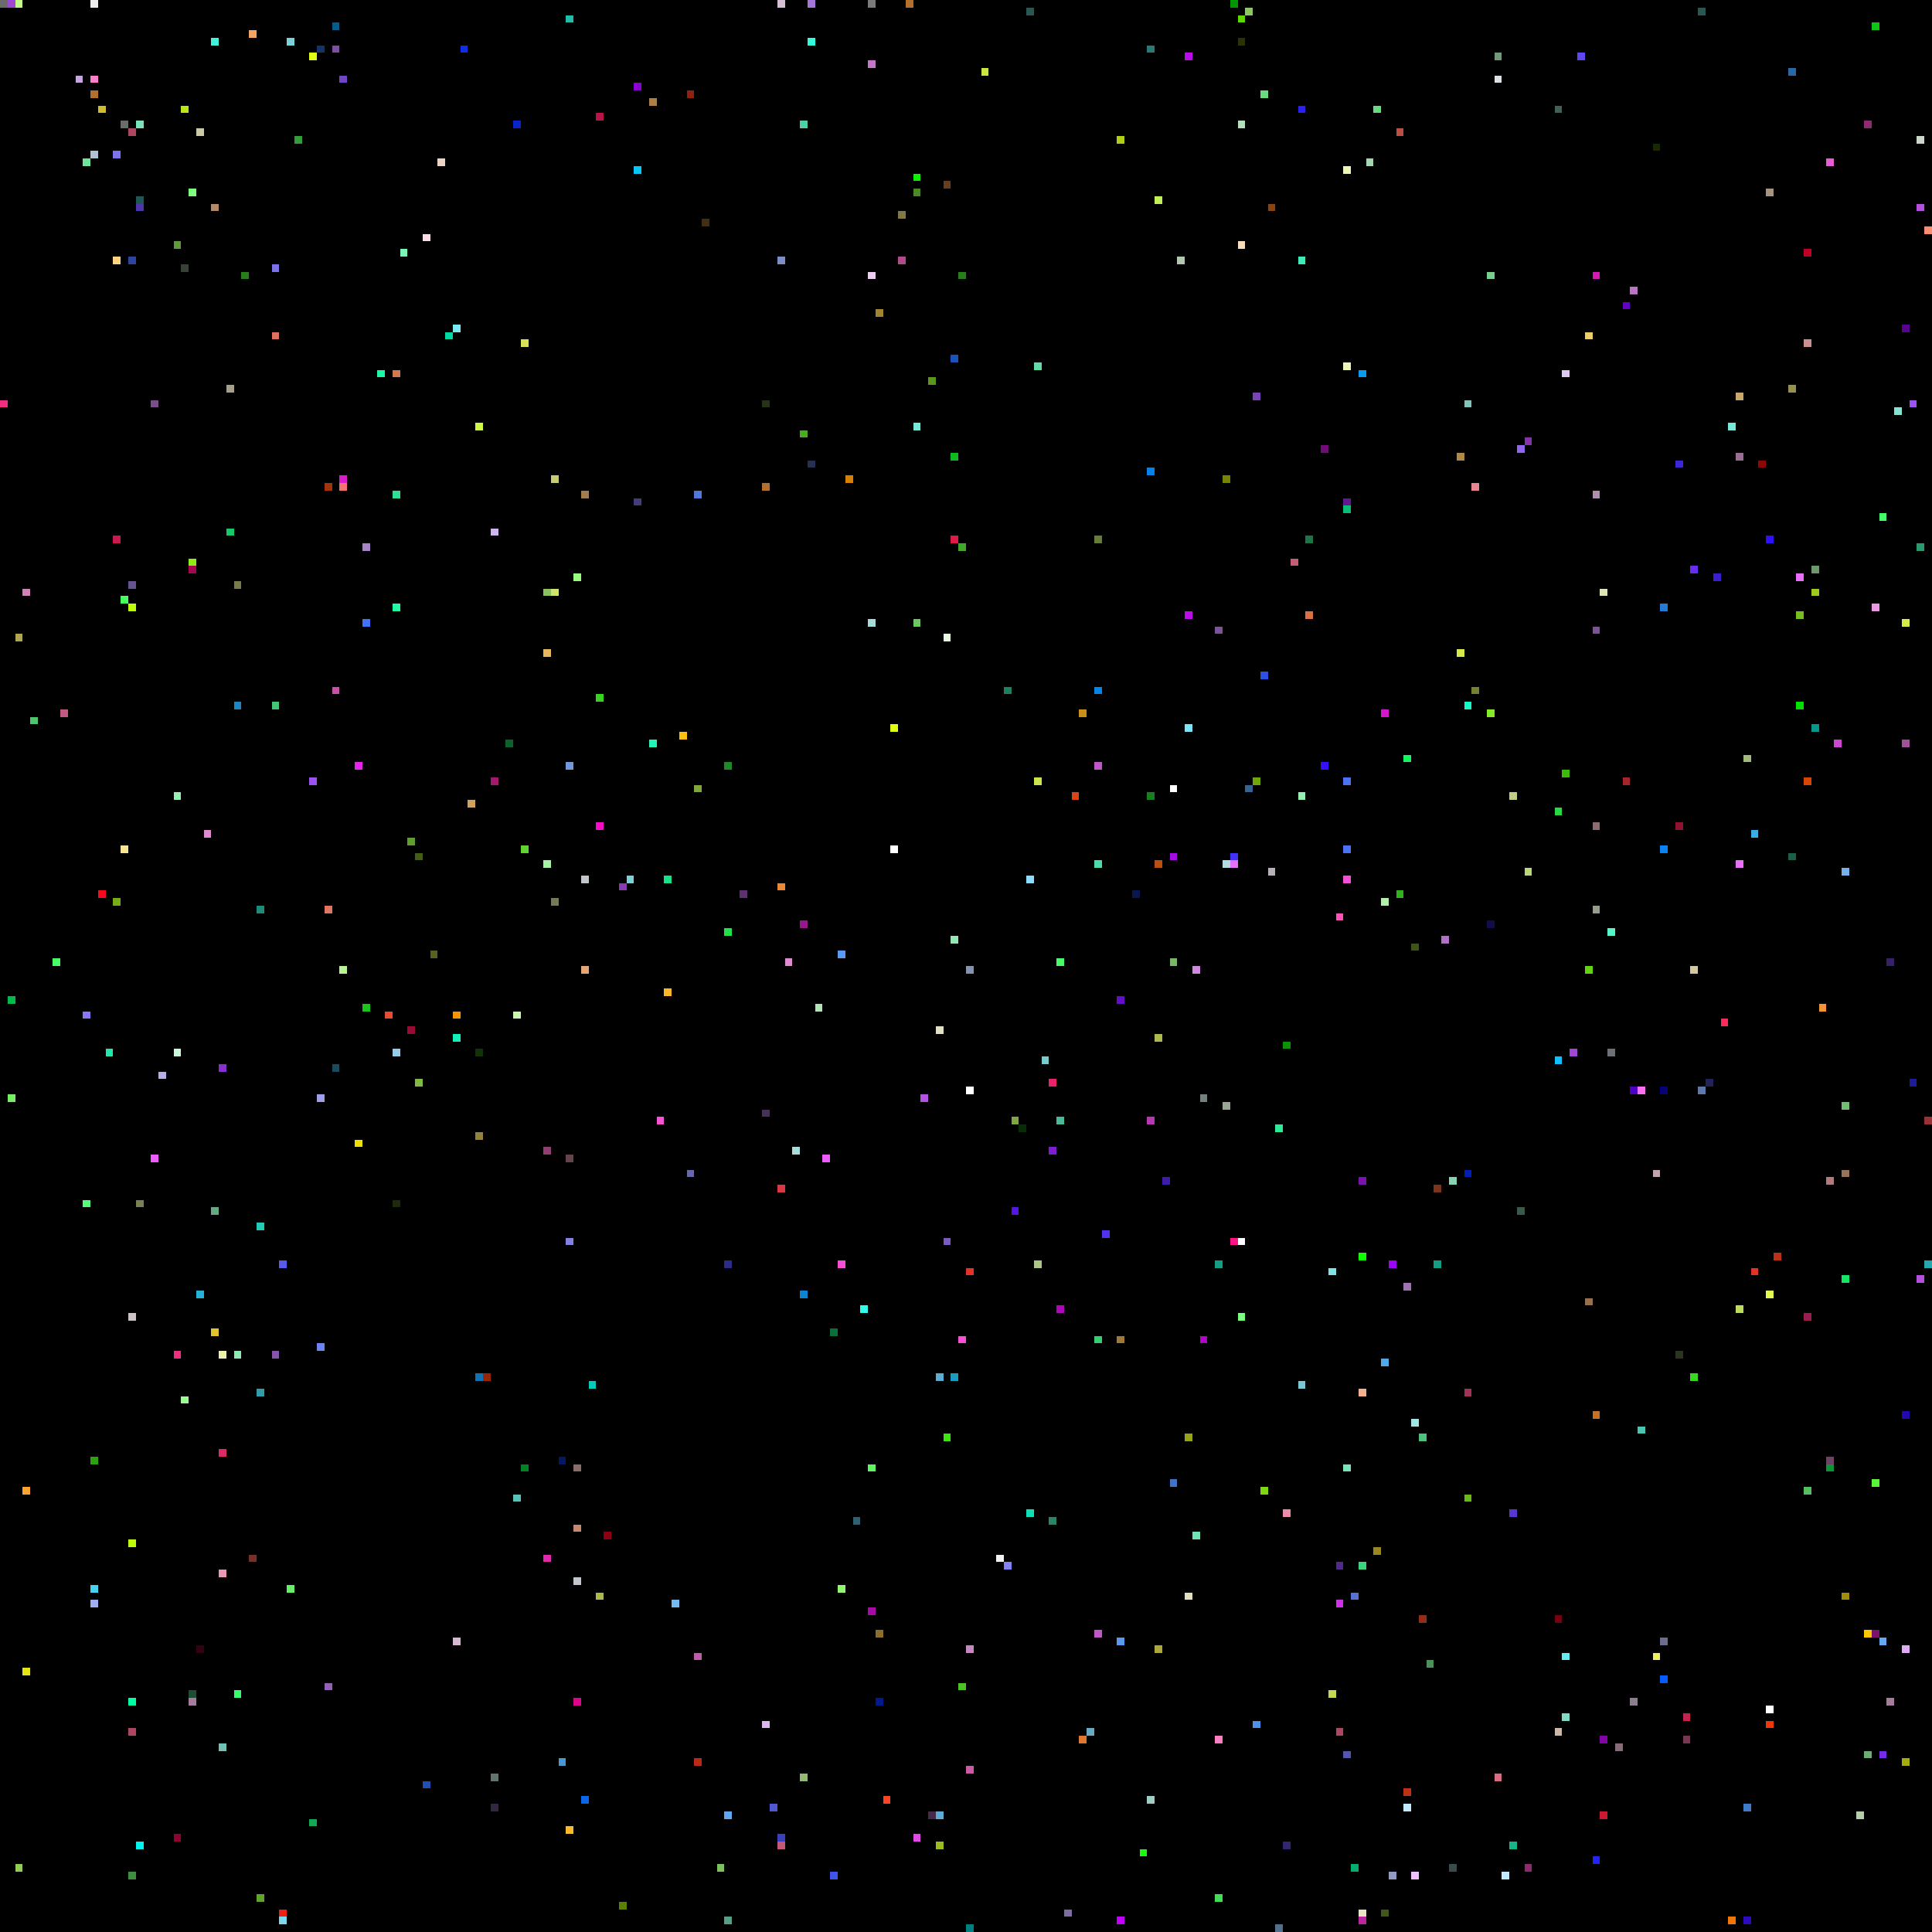
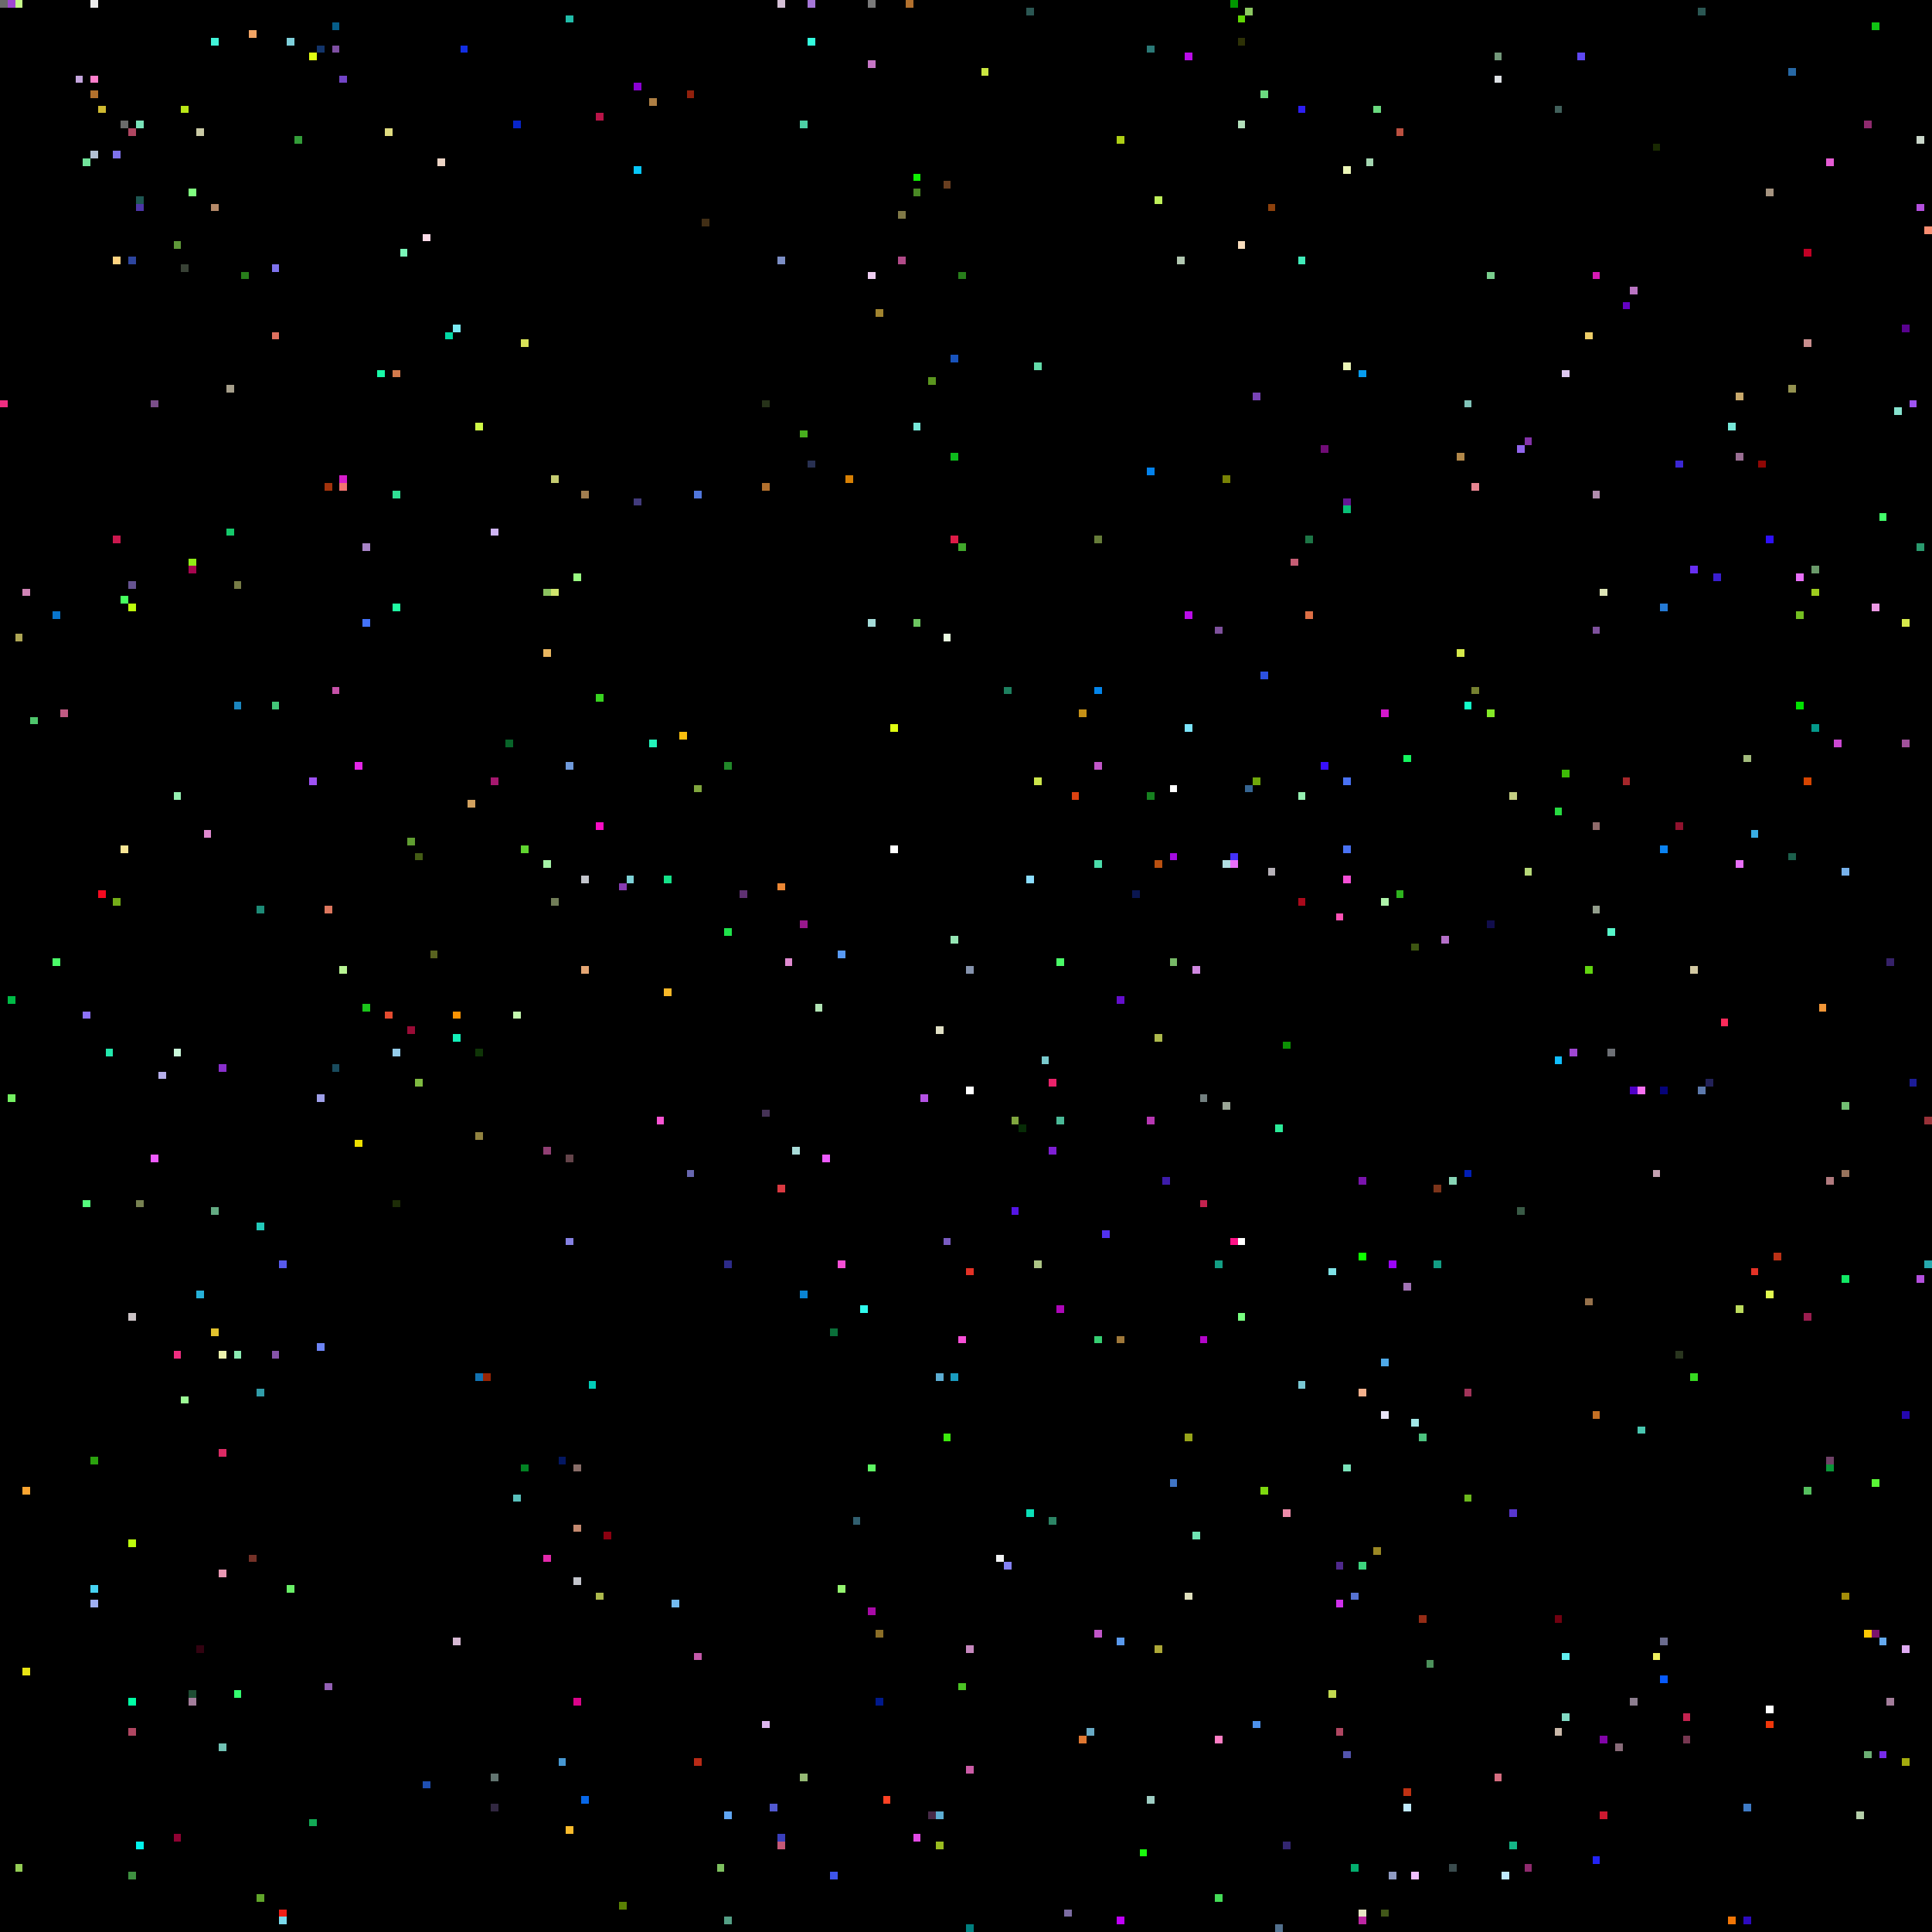
<svg xmlns="http://www.w3.org/2000/svg" viewBox="0 0 256 256" width="768" height="768" shape-rendering="crispEdges">
  <rect width="256" height="256" fill="#000000" />
  <rect x="0" y="0" width="1" height="1" fill="#6b6b6b" />
  <rect x="0" y="53" width="1" height="1" fill="#ef2e81" />
  <rect x="1" y="0" width="1" height="1" fill="#9f47d2" />
  <rect x="1" y="132" width="1" height="1" fill="#00bb46" />
  <rect x="1" y="145" width="1" height="1" fill="#74f062" />
  <rect x="10" y="0" width="1" height="1" fill="#000000" />
  <rect x="10" y="10" width="1" height="1" fill="#c5a6de" />
  <rect x="101" y="147" width="1" height="1" fill="#453256" />
  <rect x="101" y="228" width="1" height="1" fill="#ddb6ee" />
  <rect x="101" y="53" width="1" height="1" fill="#263219" />
  <rect x="101" y="64" width="1" height="1" fill="#b2702d" />
  <rect x="102" y="0" width="1" height="1" fill="#000000" />
  <rect x="102" y="102" width="1" height="1" fill="#000000" />
  <rect x="102" y="239" width="1" height="1" fill="#5159d0" />
  <rect x="103" y="0" width="1" height="1" fill="#d5c0d6" />
  <rect x="103" y="117" width="1" height="1" fill="#ec8734" />
  <rect x="103" y="157" width="1" height="1" fill="#da3941" />
  <rect x="103" y="243" width="1" height="1" fill="#3a3fbc" />
  <rect x="103" y="244" width="1" height="1" fill="#c45977" />
  <rect x="103" y="34" width="1" height="1" fill="#7c8ec5" />
  <rect x="104" y="127" width="1" height="1" fill="#e08ad0" />
  <rect x="105" y="0" width="1" height="1" fill="#000000" />
  <rect x="105" y="152" width="1" height="1" fill="#a9dcd9" />
  <rect x="106" y="122" width="1" height="1" fill="#98188c" />
  <rect x="106" y="16" width="1" height="1" fill="#4dd0a5" />
  <rect x="106" y="171" width="1" height="1" fill="#0a84d3" />
  <rect x="106" y="235" width="1" height="1" fill="#95b974" />
  <rect x="106" y="57" width="1" height="1" fill="#48af1e" />
  <rect x="107" y="0" width="1" height="1" fill="#a576d7" />
  <rect x="107" y="5" width="1" height="1" fill="#33fcde" />
  <rect x="107" y="61" width="1" height="1" fill="#283051" />
  <rect x="108" y="115" width="1" height="1" fill="#000000" />
  <rect x="108" y="133" width="1" height="1" fill="#b1e4b4" />
  <rect x="109" y="153" width="1" height="1" fill="#ee5bff" />
  <rect x="11" y="10" width="1" height="1" fill="#000000" />
  <rect x="11" y="134" width="1" height="1" fill="#8d72fa" />
  <rect x="11" y="159" width="1" height="1" fill="#55fd7d" />
  <rect x="11" y="21" width="1" height="1" fill="#71e39a" />
  <rect x="110" y="176" width="1" height="1" fill="#0a6f39" />
  <rect x="110" y="248" width="1" height="1" fill="#3e55eb" />
  <rect x="111" y="126" width="1" height="1" fill="#589af5" />
  <rect x="111" y="167" width="1" height="1" fill="#f64fd6" />
  <rect x="111" y="210" width="1" height="1" fill="#94f56f" />
  <rect x="112" y="63" width="1" height="1" fill="#d88004" />
  <rect x="113" y="201" width="1" height="1" fill="#315f6f" />
  <rect x="114" y="173" width="1" height="1" fill="#30fbee" />
  <rect x="115" y="0" width="1" height="1" fill="#7a7a7a" />
  <rect x="115" y="194" width="1" height="1" fill="#5ef763" />
  <rect x="115" y="213" width="1" height="1" fill="#a80aa7" />
  <rect x="115" y="36" width="1" height="1" fill="#eecef2" />
  <rect x="115" y="8" width="1" height="1" fill="#c676c6" />
  <rect x="115" y="82" width="1" height="1" fill="#a5dcd9" />
  <rect x="116" y="216" width="1" height="1" fill="#8b6e27" />
  <rect x="116" y="225" width="1" height="1" fill="#00198c" />
  <rect x="116" y="41" width="1" height="1" fill="#a1842f" />
  <rect x="117" y="238" width="1" height="1" fill="#fe4224" />
  <rect x="118" y="112" width="1" height="1" fill="#ffffff" />
  <rect x="118" y="96" width="1" height="1" fill="#e0fe11" />
  <rect x="119" y="28" width="1" height="1" fill="#807947" />
  <rect x="119" y="34" width="1" height="1" fill="#b14a88" />
  <rect x="12" y="0" width="1" height="1" fill="#ededed" />
  <rect x="12" y="10" width="1" height="1" fill="#ff7fcc" />
  <rect x="12" y="12" width="1" height="1" fill="#b2702d" />
  <rect x="12" y="193" width="1" height="1" fill="#2ba20e" />
  <rect x="12" y="20" width="1" height="1" fill="#b3c1d4" />
  <rect x="12" y="210" width="1" height="1" fill="#46d3f2" />
  <rect x="12" y="212" width="1" height="1" fill="#9faff2" />
  <rect x="120" y="0" width="1" height="1" fill="#b2702d" />
  <rect x="121" y="23" width="1" height="1" fill="#0ff002" />
  <rect x="121" y="243" width="1" height="1" fill="#e24ae5" />
  <rect x="121" y="25" width="1" height="1" fill="#4a8925" />
  <rect x="121" y="56" width="1" height="1" fill="#77e8d9" />
  <rect x="121" y="82" width="1" height="1" fill="#6dc661" />
  <rect x="122" y="145" width="1" height="1" fill="#b452e4" />
  <rect x="123" y="240" width="1" height="1" fill="#472a48" />
  <rect x="123" y="50" width="1" height="1" fill="#5a951e" />
  <rect x="124" y="136" width="1" height="1" fill="#e1e0c5" />
  <rect x="124" y="182" width="1" height="1" fill="#5cadd3" />
  <rect x="124" y="240" width="1" height="1" fill="#5cadd3" />
  <rect x="124" y="244" width="1" height="1" fill="#9abc1f" />
  <rect x="125" y="164" width="1" height="1" fill="#795bc1" />
  <rect x="125" y="190" width="1" height="1" fill="#3ce90d" />
  <rect x="125" y="24" width="1" height="1" fill="#683e20" />
  <rect x="125" y="84" width="1" height="1" fill="#e9fbe0" />
  <rect x="126" y="124" width="1" height="1" fill="#95e6b4" />
  <rect x="126" y="182" width="1" height="1" fill="#1a9cc0" />
  <rect x="126" y="47" width="1" height="1" fill="#1853bc" />
  <rect x="126" y="60" width="1" height="1" fill="#0dbb1c" />
  <rect x="126" y="71" width="1" height="1" fill="#de1b47" />
  <rect x="127" y="177" width="1" height="1" fill="#f64fd6" />
  <rect x="127" y="223" width="1" height="1" fill="#4bc324" />
  <rect x="127" y="36" width="1" height="1" fill="#287e1b" />
  <rect x="127" y="72" width="1" height="1" fill="#41a82b" />
  <rect x="128" y="128" width="1" height="1" fill="#8593ad" />
  <rect x="128" y="144" width="1" height="1" fill="#ffffff" />
  <rect x="128" y="168" width="1" height="1" fill="#e43226" />
  <rect x="128" y="218" width="1" height="1" fill="#c688be" />
  <rect x="128" y="234" width="1" height="1" fill="#cb5ba6" />
  <rect x="128" y="255" width="1" height="1" fill="#007f7f" />
  <rect x="13" y="118" width="1" height="1" fill="#f50a20" />
  <rect x="13" y="14" width="1" height="1" fill="#cfba31" />
  <rect x="130" y="9" width="1" height="1" fill="#cae640" />
  <rect x="132" y="206" width="1" height="1" fill="#f1f2f3" />
  <rect x="133" y="207" width="1" height="1" fill="#8481f3" />
  <rect x="133" y="91" width="1" height="1" fill="#1d805f" />
  <rect x="134" y="148" width="1" height="1" fill="#80a63e" />
  <rect x="134" y="160" width="1" height="1" fill="#5415e5" />
  <rect x="135" y="149" width="1" height="1" fill="#072c06" />
  <rect x="136" y="1" width="1" height="1" fill="#2b5753" />
  <rect x="136" y="116" width="1" height="1" fill="#8bddff" />
  <rect x="136" y="200" width="1" height="1" fill="#0be0b8" />
  <rect x="137" y="103" width="1" height="1" fill="#cce54b" />
  <rect x="137" y="167" width="1" height="1" fill="#adc585" />
  <rect x="137" y="48" width="1" height="1" fill="#63dba9" />
  <rect x="138" y="140" width="1" height="1" fill="#79cacd" />
  <rect x="139" y="143" width="1" height="1" fill="#ea226a" />
  <rect x="139" y="152" width="1" height="1" fill="#7e1ed3" />
  <rect x="139" y="201" width="1" height="1" fill="#2c8465" />
  <rect x="14" y="139" width="1" height="1" fill="#23e8ad" />
  <rect x="140" y="127" width="1" height="1" fill="#4afb68" />
  <rect x="140" y="148" width="1" height="1" fill="#4ab997" />
  <rect x="140" y="173" width="1" height="1" fill="#ae07b9" />
  <rect x="141" y="253" width="1" height="1" fill="#7c6ca2" />
  <rect x="142" y="105" width="1" height="1" fill="#dd4211" />
  <rect x="143" y="230" width="1" height="1" fill="#df7731" />
  <rect x="143" y="94" width="1" height="1" fill="#c69116" />
  <rect x="144" y="229" width="1" height="1" fill="#68aac5" />
  <rect x="145" y="101" width="1" height="1" fill="#c156c8" />
  <rect x="145" y="114" width="1" height="1" fill="#4bdcaa" />
  <rect x="145" y="177" width="1" height="1" fill="#36ce72" />
  <rect x="145" y="216" width="1" height="1" fill="#c156c8" />
  <rect x="145" y="71" width="1" height="1" fill="#667c39" />
  <rect x="145" y="91" width="1" height="1" fill="#0385eb" />
  <rect x="146" y="163" width="1" height="1" fill="#5231ef" />
  <rect x="148" y="132" width="1" height="1" fill="#640ecc" />
  <rect x="148" y="177" width="1" height="1" fill="#9f783a" />
  <rect x="148" y="18" width="1" height="1" fill="#aecf15" />
  <rect x="148" y="217" width="1" height="1" fill="#5999ed" />
  <rect x="148" y="254" width="1" height="1" fill="#c000fa" />
  <rect x="15" y="119" width="1" height="1" fill="#74ad18" />
  <rect x="15" y="20" width="1" height="1" fill="#7e72ec" />
  <rect x="15" y="34" width="1" height="1" fill="#ffd380" />
  <rect x="15" y="71" width="1" height="1" fill="#cb184e" />
  <rect x="150" y="118" width="1" height="1" fill="#0a1650" />
  <rect x="151" y="245" width="1" height="1" fill="#1afa0d" />
  <rect x="152" y="105" width="1" height="1" fill="#16801f" />
  <rect x="152" y="148" width="1" height="1" fill="#b737b2" />
  <rect x="152" y="238" width="1" height="1" fill="#9ecdc3" />
  <rect x="152" y="6" width="1" height="1" fill="#2b7977" />
  <rect x="152" y="62" width="1" height="1" fill="#0382ec" />
  <rect x="153" y="114" width="1" height="1" fill="#b95010" />
  <rect x="153" y="137" width="1" height="1" fill="#adb94c" />
  <rect x="153" y="218" width="1" height="1" fill="#ada837" />
  <rect x="153" y="26" width="1" height="1" fill="#bff05a" />
  <rect x="154" y="156" width="1" height="1" fill="#3d1caa" />
  <rect x="155" y="104" width="1" height="1" fill="#ffffff" />
  <rect x="155" y="113" width="1" height="1" fill="#a40ce1" />
  <rect x="155" y="127" width="1" height="1" fill="#77b967" />
  <rect x="155" y="196" width="1" height="1" fill="#4075c6" />
  <rect x="156" y="34" width="1" height="1" fill="#b1c7b0" />
  <rect x="157" y="190" width="1" height="1" fill="#97a419" />
  <rect x="157" y="211" width="1" height="1" fill="#e0e0bd" />
  <rect x="157" y="7" width="1" height="1" fill="#bb0cea" />
  <rect x="157" y="81" width="1" height="1" fill="#bb0cea" />
  <rect x="157" y="96" width="1" height="1" fill="#7be4fb" />
  <rect x="158" y="128" width="1" height="1" fill="#d088e0" />
  <rect x="158" y="203" width="1" height="1" fill="#6fe5b4" />
  <rect x="159" y="145" width="1" height="1" fill="#738080" />
+   <rect x="159" y="159" width="1" height="1" fill="#c4224f" />
  <rect x="159" y="177" width="1" height="1" fill="#b305c9" />
  <rect x="16" y="112" width="1" height="1" fill="#f9e695" />
  <rect x="16" y="16" width="1" height="1" fill="#6b6b6b" />
  <rect x="16" y="23" width="1" height="1" fill="#000000" />
  <rect x="16" y="79" width="1" height="1" fill="#46ff5e" />
  <rect x="160" y="160" width="1" height="1" fill="#000000" />
  <rect x="161" y="167" width="1" height="1" fill="#139e84" />
  <rect x="161" y="230" width="1" height="1" fill="#fe7ec4" />
  <rect x="161" y="251" width="1" height="1" fill="#44dc57" />
  <rect x="161" y="83" width="1" height="1" fill="#7e519c" />
  <rect x="162" y="114" width="1" height="1" fill="#b0dde1" />
  <rect x="162" y="146" width="1" height="1" fill="#9aa596" />
  <rect x="162" y="63" width="1" height="1" fill="#788205" />
  <rect x="163" y="0" width="1" height="1" fill="#009600" />
  <rect x="163" y="113" width="1" height="1" fill="#4331fa" />
  <rect x="163" y="114" width="1" height="1" fill="#e96ff9" />
  <rect x="163" y="164" width="1" height="1" fill="#fe1287" />
  <rect x="164" y="16" width="1" height="1" fill="#b3dfbb" />
  <rect x="164" y="164" width="1" height="1" fill="#ffffff" />
  <rect x="164" y="174" width="1" height="1" fill="#78ff80" />
  <rect x="164" y="2" width="1" height="1" fill="#60d604" />
  <rect x="164" y="32" width="1" height="1" fill="#f8ddbd" />
  <rect x="164" y="5" width="1" height="1" fill="#2d3106" />
  <rect x="165" y="1" width="1" height="1" fill="#8cc861" />
  <rect x="165" y="104" width="1" height="1" fill="#366592" />
  <rect x="166" y="103" width="1" height="1" fill="#6fa70b" />
  <rect x="166" y="228" width="1" height="1" fill="#4d91eb" />
  <rect x="166" y="52" width="1" height="1" fill="#7843b6" />
  <rect x="167" y="12" width="1" height="1" fill="#6ada7f" />
  <rect x="167" y="197" width="1" height="1" fill="#7ed80f" />
  <rect x="167" y="89" width="1" height="1" fill="#2c51e2" />
  <rect x="168" y="115" width="1" height="1" fill="#b6b1b8" />
  <rect x="168" y="27" width="1" height="1" fill="#8d410c" />
  <rect x="169" y="149" width="1" height="1" fill="#2beb99" />
  <rect x="169" y="255" width="1" height="1" fill="#52708d" />
  <rect x="17" y="17" width="1" height="1" fill="#af4661" />
  <rect x="17" y="174" width="1" height="1" fill="#cbc3c6" />
  <rect x="17" y="204" width="1" height="1" fill="#bdfd0c" />
  <rect x="17" y="225" width="1" height="1" fill="#00ffa5" />
  <rect x="17" y="229" width="1" height="1" fill="#af4661" />
  <rect x="17" y="248" width="1" height="1" fill="#3e9040" />
  <rect x="17" y="34" width="1" height="1" fill="#2d459e" />
  <rect x="17" y="77" width="1" height="1" fill="#665391" />
  <rect x="17" y="80" width="1" height="1" fill="#bdfd0c" />
  <rect x="170" y="138" width="1" height="1" fill="#0c9204" />
  <rect x="170" y="200" width="1" height="1" fill="#ed8ba9" />
  <rect x="170" y="244" width="1" height="1" fill="#332670" />
  <rect x="171" y="74" width="1" height="1" fill="#c55d74" />
  <rect x="172" y="105" width="1" height="1" fill="#95f0b1" />
+   <rect x="172" y="119" width="1" height="1" fill="#aa091b" />
  <rect x="172" y="14" width="1" height="1" fill="#2d1ef3" />
  <rect x="172" y="183" width="1" height="1" fill="#7ac8d4" />
  <rect x="172" y="34" width="1" height="1" fill="#40ebb9" />
  <rect x="173" y="71" width="1" height="1" fill="#1d7546" />
  <rect x="173" y="81" width="1" height="1" fill="#dd6f45" />
  <rect x="175" y="101" width="1" height="1" fill="#380ffd" />
  <rect x="175" y="59" width="1" height="1" fill="#700c76" />
  <rect x="176" y="168" width="1" height="1" fill="#7fe2e6" />
  <rect x="176" y="224" width="1" height="1" fill="#c2d950" />
  <rect x="177" y="121" width="1" height="1" fill="#fe51b5" />
  <rect x="177" y="207" width="1" height="1" fill="#4f298c" />
  <rect x="177" y="212" width="1" height="1" fill="#d030ec" />
  <rect x="177" y="229" width="1" height="1" fill="#af4661" />
  <rect x="178" y="103" width="1" height="1" fill="#4972f4" />
  <rect x="178" y="112" width="1" height="1" fill="#4972f4" />
  <rect x="178" y="116" width="1" height="1" fill="#f64fd6" />
  <rect x="178" y="194" width="1" height="1" fill="#7ae3ba" />
  <rect x="178" y="22" width="1" height="1" fill="#ecf6b7" />
  <rect x="178" y="232" width="1" height="1" fill="#5355ae" />
  <rect x="178" y="48" width="1" height="1" fill="#ecf6b7" />
  <rect x="178" y="66" width="1" height="1" fill="#641795" />
  <rect x="178" y="67" width="1" height="1" fill="#09bf76" />
  <rect x="179" y="211" width="1" height="1" fill="#5672d2" />
  <rect x="179" y="247" width="1" height="1" fill="#03ae6e" />
  <rect x="18" y="159" width="1" height="1" fill="#778151" />
  <rect x="18" y="16" width="1" height="1" fill="#7ae3ba" />
  <rect x="18" y="244" width="1" height="1" fill="#01f4ed" />
  <rect x="18" y="26" width="1" height="1" fill="#1e5753" />
  <rect x="18" y="27" width="1" height="1" fill="#4d36a8" />
  <rect x="180" y="156" width="1" height="1" fill="#7913ac" />
  <rect x="180" y="166" width="1" height="1" fill="#0eff00" />
  <rect x="180" y="184" width="1" height="1" fill="#f4b08c" />
  <rect x="180" y="207" width="1" height="1" fill="#3dd47e" />
  <rect x="180" y="253" width="1" height="1" fill="#e7e6c3" />
  <rect x="180" y="254" width="1" height="1" fill="#bc25a2" />
  <rect x="180" y="49" width="1" height="1" fill="#079cef" />
  <rect x="181" y="21" width="1" height="1" fill="#a4d6b1" />
  <rect x="182" y="14" width="1" height="1" fill="#6ada7f" />
  <rect x="182" y="205" width="1" height="1" fill="#9a8724" />
  <rect x="183" y="119" width="1" height="1" fill="#aff3aa" />
  <rect x="183" y="180" width="1" height="1" fill="#4fa9e8" />
+   <rect x="183" y="187" width="1" height="1" fill="#e7e3f5" />
  <rect x="183" y="253" width="1" height="1" fill="#415719" />
  <rect x="183" y="94" width="1" height="1" fill="#d417cd" />
  <rect x="184" y="167" width="1" height="1" fill="#9c05f8" />
  <rect x="184" y="248" width="1" height="1" fill="#909cc3" />
  <rect x="185" y="118" width="1" height="1" fill="#2eb31e" />
  <rect x="185" y="17" width="1" height="1" fill="#bb5040" />
  <rect x="186" y="100" width="1" height="1" fill="#14f55e" />
  <rect x="186" y="170" width="1" height="1" fill="#a173b4" />
  <rect x="186" y="237" width="1" height="1" fill="#bf3113" />
  <rect x="186" y="239" width="1" height="1" fill="#c0eaff" />
  <rect x="187" y="125" width="1" height="1" fill="#3d5511" />
  <rect x="187" y="188" width="1" height="1" fill="#a1e6e6" />
  <rect x="187" y="248" width="1" height="1" fill="#f0c0ff" />
  <rect x="188" y="190" width="1" height="1" fill="#4dc27f" />
  <rect x="188" y="214" width="1" height="1" fill="#952c16" />
  <rect x="189" y="220" width="1" height="1" fill="#4c915b" />
  <rect x="190" y="157" width="1" height="1" fill="#7c341a" />
  <rect x="190" y="167" width="1" height="1" fill="#139e84" />
  <rect x="191" y="124" width="1" height="1" fill="#b46fc8" />
  <rect x="192" y="156" width="1" height="1" fill="#87d4b5" />
  <rect x="192" y="247" width="1" height="1" fill="#3a4b4d" />
  <rect x="193" y="60" width="1" height="1" fill="#b28849" />
  <rect x="193" y="86" width="1" height="1" fill="#d6e94b" />
  <rect x="194" y="155" width="1" height="1" fill="#011eb6" />
  <rect x="194" y="184" width="1" height="1" fill="#a13359" />
  <rect x="194" y="198" width="1" height="1" fill="#6bb81c" />
  <rect x="194" y="53" width="1" height="1" fill="#81c4b9" />
  <rect x="194" y="93" width="1" height="1" fill="#13fcc8" />
  <rect x="195" y="64" width="1" height="1" fill="#e78591" />
  <rect x="195" y="91" width="1" height="1" fill="#758030" />
  <rect x="197" y="122" width="1" height="1" fill="#110d4b" />
  <rect x="197" y="36" width="1" height="1" fill="#79ce8d" />
  <rect x="197" y="94" width="1" height="1" fill="#85ea27" />
  <rect x="198" y="10" width="1" height="1" fill="#dde1e5" />
  <rect x="198" y="235" width="1" height="1" fill="#d66d80" />
  <rect x="198" y="7" width="1" height="1" fill="#73987a" />
  <rect x="199" y="248" width="1" height="1" fill="#c0eaff" />
  <rect x="2" y="0" width="1" height="1" fill="#c5f989" />
  <rect x="2" y="247" width="1" height="1" fill="#94cd55" />
  <rect x="2" y="84" width="1" height="1" fill="#aea654" />
  <rect x="20" y="153" width="1" height="1" fill="#ee5bff" />
  <rect x="20" y="53" width="1" height="1" fill="#7a4e89" />
  <rect x="200" y="105" width="1" height="1" fill="#c4ce82" />
  <rect x="200" y="200" width="1" height="1" fill="#5836cf" />
  <rect x="200" y="244" width="1" height="1" fill="#14b687" />
  <rect x="201" y="160" width="1" height="1" fill="#395a46" />
  <rect x="201" y="59" width="1" height="1" fill="#9165ed" />
  <rect x="202" y="115" width="1" height="1" fill="#b7d979" />
  <rect x="202" y="247" width="1" height="1" fill="#8f2a6e" />
  <rect x="202" y="58" width="1" height="1" fill="#8433aa" />
  <rect x="206" y="107" width="1" height="1" fill="#27da41" />
  <rect x="206" y="14" width="1" height="1" fill="#41605b" />
  <rect x="206" y="140" width="1" height="1" fill="#11beff" />
  <rect x="206" y="214" width="1" height="1" fill="#710010" />
  <rect x="206" y="229" width="1" height="1" fill="#cab8a9" />
  <rect x="207" y="102" width="1" height="1" fill="#3ebb07" />
  <rect x="207" y="219" width="1" height="1" fill="#61eff0" />
  <rect x="207" y="227" width="1" height="1" fill="#81dac4" />
  <rect x="207" y="49" width="1" height="1" fill="#dfc9f1" />
  <rect x="208" y="139" width="1" height="1" fill="#9f47d2" />
  <rect x="209" y="7" width="1" height="1" fill="#5f48f3" />
  <rect x="21" y="142" width="1" height="1" fill="#b6afeb" />
  <rect x="210" y="128" width="1" height="1" fill="#62d510" />
  <rect x="210" y="172" width="1" height="1" fill="#96714b" />
  <rect x="210" y="44" width="1" height="1" fill="#eece68" />
  <rect x="211" y="109" width="1" height="1" fill="#906b6b" />
  <rect x="211" y="120" width="1" height="1" fill="#939e8c" />
  <rect x="211" y="187" width="1" height="1" fill="#c57024" />
  <rect x="211" y="246" width="1" height="1" fill="#2223f6" />
  <rect x="211" y="36" width="1" height="1" fill="#d719b4" />
  <rect x="211" y="65" width="1" height="1" fill="#b08dad" />
  <rect x="211" y="83" width="1" height="1" fill="#7e519c" />
  <rect x="212" y="230" width="1" height="1" fill="#8104a7" />
  <rect x="212" y="240" width="1" height="1" fill="#cd1930" />
  <rect x="212" y="78" width="1" height="1" fill="#dde4b6" />
  <rect x="213" y="123" width="1" height="1" fill="#56f6ca" />
  <rect x="213" y="139" width="1" height="1" fill="#6d7075" />
  <rect x="214" y="231" width="1" height="1" fill="#886b79" />
  <rect x="215" y="103" width="1" height="1" fill="#a5262a" />
  <rect x="215" y="40" width="1" height="1" fill="#6402c3" />
  <rect x="216" y="144" width="1" height="1" fill="#4f00c7" />
  <rect x="216" y="225" width="1" height="1" fill="#8d7e8f" />
  <rect x="216" y="38" width="1" height="1" fill="#b974c2" />
  <rect x="217" y="144" width="1" height="1" fill="#fa70f1" />
  <rect x="217" y="189" width="1" height="1" fill="#49c6b0" />
  <rect x="219" y="155" width="1" height="1" fill="#c5a2b2" />
  <rect x="219" y="19" width="1" height="1" fill="#192902" />
  <rect x="219" y="219" width="1" height="1" fill="#eff05e" />
  <rect x="220" y="112" width="1" height="1" fill="#0a83f2" />
  <rect x="220" y="144" width="1" height="1" fill="#060379" />
  <rect x="220" y="217" width="1" height="1" fill="#6b6c8e" />
  <rect x="220" y="222" width="1" height="1" fill="#075afd" />
  <rect x="220" y="80" width="1" height="1" fill="#257ad5" />
  <rect x="222" y="109" width="1" height="1" fill="#90122e" />
  <rect x="222" y="179" width="1" height="1" fill="#29351e" />
  <rect x="222" y="61" width="1" height="1" fill="#3b27d4" />
  <rect x="223" y="227" width="1" height="1" fill="#c4224f" />
  <rect x="223" y="230" width="1" height="1" fill="#763750" />
  <rect x="224" y="128" width="1" height="1" fill="#d2c8a1" />
  <rect x="224" y="182" width="1" height="1" fill="#37d921" />
  <rect x="224" y="75" width="1" height="1" fill="#672ef2" />
  <rect x="225" y="1" width="1" height="1" fill="#2b5753" />
  <rect x="225" y="144" width="1" height="1" fill="#5d79ac" />
  <rect x="226" y="143" width="1" height="1" fill="#222158" />
  <rect x="227" y="76" width="1" height="1" fill="#3a1ed0" />
  <rect x="228" y="135" width="1" height="1" fill="#fc2a5a" />
  <rect x="229" y="254" width="1" height="1" fill="#f17606" />
  <rect x="229" y="56" width="1" height="1" fill="#77e8d9" />
  <rect x="23" y="105" width="1" height="1" fill="#95f0b1" />
  <rect x="23" y="139" width="1" height="1" fill="#caf9da" />
  <rect x="23" y="179" width="1" height="1" fill="#ef2e81" />
  <rect x="23" y="243" width="1" height="1" fill="#900233" />
  <rect x="23" y="32" width="1" height="1" fill="#5f9939" />
  <rect x="230" y="114" width="1" height="1" fill="#e96ff9" />
  <rect x="230" y="173" width="1" height="1" fill="#bddc5d" />
  <rect x="230" y="52" width="1" height="1" fill="#c9a96b" />
  <rect x="230" y="60" width="1" height="1" fill="#9a6e93" />
  <rect x="231" y="100" width="1" height="1" fill="#a2bb7c" />
  <rect x="231" y="239" width="1" height="1" fill="#3f7bc6" />
  <rect x="231" y="254" width="1" height="1" fill="#2d0ac0" />
  <rect x="232" y="110" width="1" height="1" fill="#3aaee4" />
  <rect x="232" y="168" width="1" height="1" fill="#e43226" />
  <rect x="233" y="61" width="1" height="1" fill="#8f0705" />
  <rect x="234" y="171" width="1" height="1" fill="#e2fa50" />
  <rect x="234" y="226" width="1" height="1" fill="#ffffff" />
  <rect x="234" y="228" width="1" height="1" fill="#f0370a" />
  <rect x="234" y="25" width="1" height="1" fill="#a69480" />
  <rect x="234" y="71" width="1" height="1" fill="#2e10f9" />
  <rect x="235" y="166" width="1" height="1" fill="#bb3116" />
  <rect x="237" y="113" width="1" height="1" fill="#1c604c" />
  <rect x="237" y="51" width="1" height="1" fill="#949250" />
  <rect x="237" y="9" width="1" height="1" fill="#2768a5" />
  <rect x="238" y="76" width="1" height="1" fill="#e96ff9" />
  <rect x="238" y="81" width="1" height="1" fill="#75bf21" />
  <rect x="238" y="93" width="1" height="1" fill="#00e300" />
  <rect x="239" y="103" width="1" height="1" fill="#d64501" />
  <rect x="239" y="174" width="1" height="1" fill="#9a1d4f" />
  <rect x="239" y="197" width="1" height="1" fill="#55bf5e" />
  <rect x="239" y="33" width="1" height="1" fill="#c10025" />
  <rect x="239" y="45" width="1" height="1" fill="#ca8f8f" />
  <rect x="24" y="14" width="1" height="1" fill="#bae717" />
  <rect x="24" y="185" width="1" height="1" fill="#9cfb95" />
  <rect x="24" y="35" width="1" height="1" fill="#384135" />
  <rect x="240" y="75" width="1" height="1" fill="#6a9a6a" />
  <rect x="240" y="78" width="1" height="1" fill="#9dcc1d" />
  <rect x="240" y="96" width="1" height="1" fill="#04998b" />
  <rect x="241" y="133" width="1" height="1" fill="#f19637" />
  <rect x="242" y="156" width="1" height="1" fill="#b07a7e" />
  <rect x="242" y="193" width="1" height="1" fill="#6f4167" />
  <rect x="242" y="194" width="1" height="1" fill="#0b9438" />
  <rect x="242" y="21" width="1" height="1" fill="#e55cd4" />
  <rect x="243" y="98" width="1" height="1" fill="#cc48d3" />
  <rect x="244" y="115" width="1" height="1" fill="#77b1eb" />
  <rect x="244" y="146" width="1" height="1" fill="#72bf73" />
  <rect x="244" y="155" width="1" height="1" fill="#98735c" />
  <rect x="244" y="169" width="1" height="1" fill="#11e864" />
  <rect x="244" y="211" width="1" height="1" fill="#a48d09" />
  <rect x="246" y="240" width="1" height="1" fill="#b5cfaa" />
  <rect x="247" y="16" width="1" height="1" fill="#8f2a6e" />
  <rect x="247" y="216" width="1" height="1" fill="#fcc803" />
  <rect x="247" y="232" width="1" height="1" fill="#6caf74" />
  <rect x="248" y="196" width="1" height="1" fill="#5af736" />
  <rect x="248" y="216" width="1" height="1" fill="#7b136c" />
  <rect x="248" y="3" width="1" height="1" fill="#10c413" />
  <rect x="248" y="80" width="1" height="1" fill="#ec99e4" />
  <rect x="249" y="217" width="1" height="1" fill="#64a9ef" />
  <rect x="249" y="232" width="1" height="1" fill="#772bea" />
  <rect x="249" y="68" width="1" height="1" fill="#42ff6a" />
  <rect x="25" y="224" width="1" height="1" fill="#1e4d33" />
  <rect x="25" y="225" width="1" height="1" fill="#a37d9b" />
  <rect x="25" y="25" width="1" height="1" fill="#80ff80" />
  <rect x="25" y="74" width="1" height="1" fill="#90ec16" />
  <rect x="25" y="75" width="1" height="1" fill="#a6054f" />
  <rect x="250" y="127" width="1" height="1" fill="#362169" />
  <rect x="250" y="225" width="1" height="1" fill="#a37d9b" />
  <rect x="251" y="54" width="1" height="1" fill="#86e2ce" />
  <rect x="252" y="187" width="1" height="1" fill="#2407af" />
  <rect x="252" y="218" width="1" height="1" fill="#dfabf2" />
  <rect x="252" y="233" width="1" height="1" fill="#a3ab0e" />
  <rect x="252" y="43" width="1" height="1" fill="#59028f" />
  <rect x="252" y="82" width="1" height="1" fill="#d6e94b" />
  <rect x="252" y="98" width="1" height="1" fill="#a1519b" />
  <rect x="253" y="143" width="1" height="1" fill="#1c1c98" />
  <rect x="253" y="53" width="1" height="1" fill="#9e53f1" />
  <rect x="254" y="169" width="1" height="1" fill="#b44fde" />
  <rect x="254" y="18" width="1" height="1" fill="#cad7ca" />
  <rect x="254" y="27" width="1" height="1" fill="#b44fde" />
  <rect x="254" y="72" width="1" height="1" fill="#2a9a6e" />
  <rect x="255" y="148" width="1" height="1" fill="#983138" />
  <rect x="255" y="167" width="1" height="1" fill="#26a9ae" />
  <rect x="255" y="30" width="1" height="1" fill="#f98d71" />
  <rect x="26" y="17" width="1" height="1" fill="#cacaa5" />
  <rect x="26" y="171" width="1" height="1" fill="#26b1d9" />
  <rect x="26" y="218" width="1" height="1" fill="#320210" />
  <rect x="27" y="110" width="1" height="1" fill="#e08ad0" />
  <rect x="28" y="160" width="1" height="1" fill="#63aa82" />
  <rect x="28" y="176" width="1" height="1" fill="#e2c22d" />
  <rect x="28" y="27" width="1" height="1" fill="#b48968" />
  <rect x="28" y="5" width="1" height="1" fill="#41f4d9" />
  <rect x="29" y="141" width="1" height="1" fill="#892fcc" />
  <rect x="29" y="179" width="1" height="1" fill="#ecf2ac" />
  <rect x="29" y="192" width="1" height="1" fill="#dc2a64" />
  <rect x="29" y="208" width="1" height="1" fill="#ea98b4" />
  <rect x="29" y="231" width="1" height="1" fill="#71c2b4" />
  <rect x="3" y="197" width="1" height="1" fill="#fba531" />
  <rect x="3" y="221" width="1" height="1" fill="#e8e413" />
  <rect x="3" y="78" width="1" height="1" fill="#d084b6" />
  <rect x="30" y="51" width="1" height="1" fill="#a69f8b" />
  <rect x="30" y="70" width="1" height="1" fill="#15c96b" />
  <rect x="31" y="179" width="1" height="1" fill="#8bebb2" />
  <rect x="31" y="224" width="1" height="1" fill="#34fd70" />
  <rect x="31" y="77" width="1" height="1" fill="#777c46" />
  <rect x="31" y="93" width="1" height="1" fill="#1b86bf" />
  <rect x="32" y="36" width="1" height="1" fill="#287e1b" />
  <rect x="33" y="206" width="1" height="1" fill="#743127" />
  <rect x="33" y="4" width="1" height="1" fill="#f3a565" />
  <rect x="34" y="120" width="1" height="1" fill="#1d8b77" />
  <rect x="34" y="162" width="1" height="1" fill="#22caba" />
  <rect x="34" y="184" width="1" height="1" fill="#319da9" />
  <rect x="34" y="251" width="1" height="1" fill="#60a52a" />
  <rect x="36" y="179" width="1" height="1" fill="#8654a9" />
  <rect x="36" y="35" width="1" height="1" fill="#7e72ec" />
  <rect x="36" y="44" width="1" height="1" fill="#de705f" />
  <rect x="36" y="93" width="1" height="1" fill="#43c678" />
  <rect x="37" y="167" width="1" height="1" fill="#585aec" />
  <rect x="37" y="253" width="1" height="1" fill="#f11e16" />
  <rect x="37" y="254" width="1" height="1" fill="#7ad9eb" />
  <rect x="38" y="210" width="1" height="1" fill="#69ef67" />
  <rect x="38" y="5" width="1" height="1" fill="#7ed0db" />
  <rect x="39" y="18" width="1" height="1" fill="#339d39" />
  <rect x="4" y="95" width="1" height="1" fill="#4fc66c" />
  <rect x="41" y="103" width="1" height="1" fill="#9e51f3" />
  <rect x="41" y="241" width="1" height="1" fill="#12aa55" />
  <rect x="41" y="7" width="1" height="1" fill="#dffd13" />
  <rect x="42" y="145" width="1" height="1" fill="#9e9fe9" />
  <rect x="42" y="178" width="1" height="1" fill="#6d84f5" />
  <rect x="42" y="6" width="1" height="1" fill="#12346a" />
  <rect x="43" y="120" width="1" height="1" fill="#dd775e" />
  <rect x="43" y="223" width="1" height="1" fill="#9360b4" />
  <rect x="43" y="64" width="1" height="1" fill="#a2330c" />
  <rect x="44" y="141" width="1" height="1" fill="#194b5d" />
  <rect x="44" y="3" width="1" height="1" fill="#065d89" />
  <rect x="44" y="6" width="1" height="1" fill="#7e4fa2" />
  <rect x="44" y="91" width="1" height="1" fill="#c651a8" />
  <rect x="45" y="10" width="1" height="1" fill="#7244c6" />
  <rect x="45" y="128" width="1" height="1" fill="#b8f493" />
  <rect x="45" y="63" width="1" height="1" fill="#d61ccb" />
  <rect x="45" y="64" width="1" height="1" fill="#f17270" />
  <rect x="47" y="101" width="1" height="1" fill="#e526e8" />
  <rect x="47" y="151" width="1" height="1" fill="#eee000" />
  <rect x="48" y="133" width="1" height="1" fill="#1bc41a" />
  <rect x="48" y="72" width="1" height="1" fill="#a784c7" />
  <rect x="48" y="82" width="1" height="1" fill="#4373fb" />
  <rect x="50" y="49" width="1" height="1" fill="#19f9a8" />
  <rect x="51" y="134" width="1" height="1" fill="#e54c30" />
+   <rect x="51" y="17" width="1" height="1" fill="#e0dc80" />
  <rect x="52" y="139" width="1" height="1" fill="#94ccea" />
  <rect x="52" y="159" width="1" height="1" fill="#1d2c07" />
  <rect x="52" y="49" width="1" height="1" fill="#d37a4c" />
  <rect x="52" y="65" width="1" height="1" fill="#2fe094" />
  <rect x="52" y="80" width="1" height="1" fill="#20faa2" />
  <rect x="53" y="33" width="1" height="1" fill="#7af5b8" />
  <rect x="54" y="111" width="1" height="1" fill="#609d31" />
  <rect x="54" y="136" width="1" height="1" fill="#990b36" />
  <rect x="55" y="113" width="1" height="1" fill="#445c15" />
  <rect x="55" y="143" width="1" height="1" fill="#7fba41" />
  <rect x="56" y="236" width="1" height="1" fill="#1f4fb2" />
  <rect x="56" y="31" width="1" height="1" fill="#fcdbe8" />
  <rect x="57" y="126" width="1" height="1" fill="#58621f" />
  <rect x="58" y="21" width="1" height="1" fill="#ecd4c5" />
  <rect x="59" y="44" width="1" height="1" fill="#02d8a5" />
  <rect x="60" y="134" width="1" height="1" fill="#fb9303" />
  <rect x="60" y="137" width="1" height="1" fill="#13efb9" />
  <rect x="60" y="217" width="1" height="1" fill="#d6b8d2" />
  <rect x="60" y="43" width="1" height="1" fill="#7aeaf3" />
  <rect x="61" y="6" width="1" height="1" fill="#122ee3" />
  <rect x="62" y="106" width="1" height="1" fill="#d1a15f" />
  <rect x="63" y="139" width="1" height="1" fill="#0f3507" />
  <rect x="63" y="150" width="1" height="1" fill="#918240" />
  <rect x="63" y="182" width="1" height="1" fill="#1272b1" />
  <rect x="63" y="56" width="1" height="1" fill="#cff946" />
  <rect x="64" y="182" width="1" height="1" fill="#962405" />
  <rect x="65" y="103" width="1" height="1" fill="#a5186f" />
  <rect x="65" y="235" width="1" height="1" fill="#627470" />
  <rect x="65" y="239" width="1" height="1" fill="#312740" />
  <rect x="65" y="70" width="1" height="1" fill="#ceb4f3" />
  <rect x="67" y="98" width="1" height="1" fill="#086429" />
  <rect x="68" y="134" width="1" height="1" fill="#c4f9ae" />
  <rect x="68" y="16" width="1" height="1" fill="#0825cb" />
  <rect x="68" y="198" width="1" height="1" fill="#59c0bc" />
  <rect x="69" y="112" width="1" height="1" fill="#60d530" />
  <rect x="69" y="194" width="1" height="1" fill="#028223" />
  <rect x="69" y="45" width="1" height="1" fill="#d8e258" />
  <rect x="7" y="127" width="1" height="1" fill="#4afb68" />
+   <rect x="7" y="81" width="1" height="1" fill="#0875cc" />
  <rect x="72" y="114" width="1" height="1" fill="#a5f2a6" />
  <rect x="72" y="152" width="1" height="1" fill="#903f73" />
  <rect x="72" y="206" width="1" height="1" fill="#e329ab" />
  <rect x="72" y="78" width="1" height="1" fill="#8bc25f" />
  <rect x="72" y="86" width="1" height="1" fill="#e9b660" />
  <rect x="73" y="119" width="1" height="1" fill="#717d58" />
  <rect x="73" y="63" width="1" height="1" fill="#c5cc71" />
  <rect x="73" y="78" width="1" height="1" fill="#d0e56d" />
  <rect x="74" y="193" width="1" height="1" fill="#041762" />
  <rect x="74" y="233" width="1" height="1" fill="#4798d3" />
  <rect x="75" y="101" width="1" height="1" fill="#6f9adc" />
  <rect x="75" y="153" width="1" height="1" fill="#64444a" />
  <rect x="75" y="164" width="1" height="1" fill="#8581e3" />
  <rect x="75" y="2" width="1" height="1" fill="#21bdaa" />
  <rect x="75" y="242" width="1" height="1" fill="#f9bb2c" />
  <rect x="76" y="194" width="1" height="1" fill="#886d68" />
  <rect x="76" y="202" width="1" height="1" fill="#c4896f" />
  <rect x="76" y="209" width="1" height="1" fill="#c3c5cc" />
  <rect x="76" y="225" width="1" height="1" fill="#db048a" />
  <rect x="76" y="76" width="1" height="1" fill="#99fa81" />
  <rect x="77" y="116" width="1" height="1" fill="#c3c5cc" />
  <rect x="77" y="128" width="1" height="1" fill="#e4a674" />
  <rect x="77" y="238" width="1" height="1" fill="#0767e8" />
  <rect x="77" y="65" width="1" height="1" fill="#a07d4f" />
  <rect x="78" y="183" width="1" height="1" fill="#01cdb9" />
  <rect x="79" y="109" width="1" height="1" fill="#f80cc3" />
  <rect x="79" y="15" width="1" height="1" fill="#b91448" />
  <rect x="79" y="211" width="1" height="1" fill="#adb94c" />
  <rect x="79" y="92" width="1" height="1" fill="#38d320" />
  <rect x="8" y="94" width="1" height="1" fill="#c05a83" />
  <rect x="80" y="203" width="1" height="1" fill="#8c0010" />
  <rect x="82" y="117" width="1" height="1" fill="#873cb2" />
  <rect x="82" y="252" width="1" height="1" fill="#5a8104" />
  <rect x="83" y="116" width="1" height="1" fill="#7ed2d7" />
  <rect x="84" y="11" width="1" height="1" fill="#8b01d4" />
  <rect x="84" y="22" width="1" height="1" fill="#07c7f9" />
  <rect x="84" y="66" width="1" height="1" fill="#423b7c" />
  <rect x="86" y="13" width="1" height="1" fill="#ae7f44" />
  <rect x="86" y="98" width="1" height="1" fill="#23f4ba" />
  <rect x="87" y="148" width="1" height="1" fill="#f853d2" />
  <rect x="88" y="116" width="1" height="1" fill="#15e289" />
  <rect x="88" y="131" width="1" height="1" fill="#f8b828" />
  <rect x="89" y="212" width="1" height="1" fill="#73bbf0" />
  <rect x="90" y="97" width="1" height="1" fill="#fbbf0e" />
  <rect x="91" y="12" width="1" height="1" fill="#91200c" />
  <rect x="91" y="155" width="1" height="1" fill="#6766af" />
  <rect x="92" y="104" width="1" height="1" fill="#80a63e" />
  <rect x="92" y="219" width="1" height="1" fill="#c359a9" />
  <rect x="92" y="233" width="1" height="1" fill="#b92a16" />
  <rect x="92" y="65" width="1" height="1" fill="#5177dc" />
  <rect x="93" y="29" width="1" height="1" fill="#412e15" />
  <rect x="95" y="247" width="1" height="1" fill="#7dc05f" />
  <rect x="96" y="101" width="1" height="1" fill="#218829" />
  <rect x="96" y="123" width="1" height="1" fill="#1fe24b" />
  <rect x="96" y="167" width="1" height="1" fill="#2d2b89" />
  <rect x="96" y="240" width="1" height="1" fill="#60a6f3" />
  <rect x="96" y="254" width="1" height="1" fill="#549f85" />
  <rect x="98" y="118" width="1" height="1" fill="#5e3071" />
</svg>
